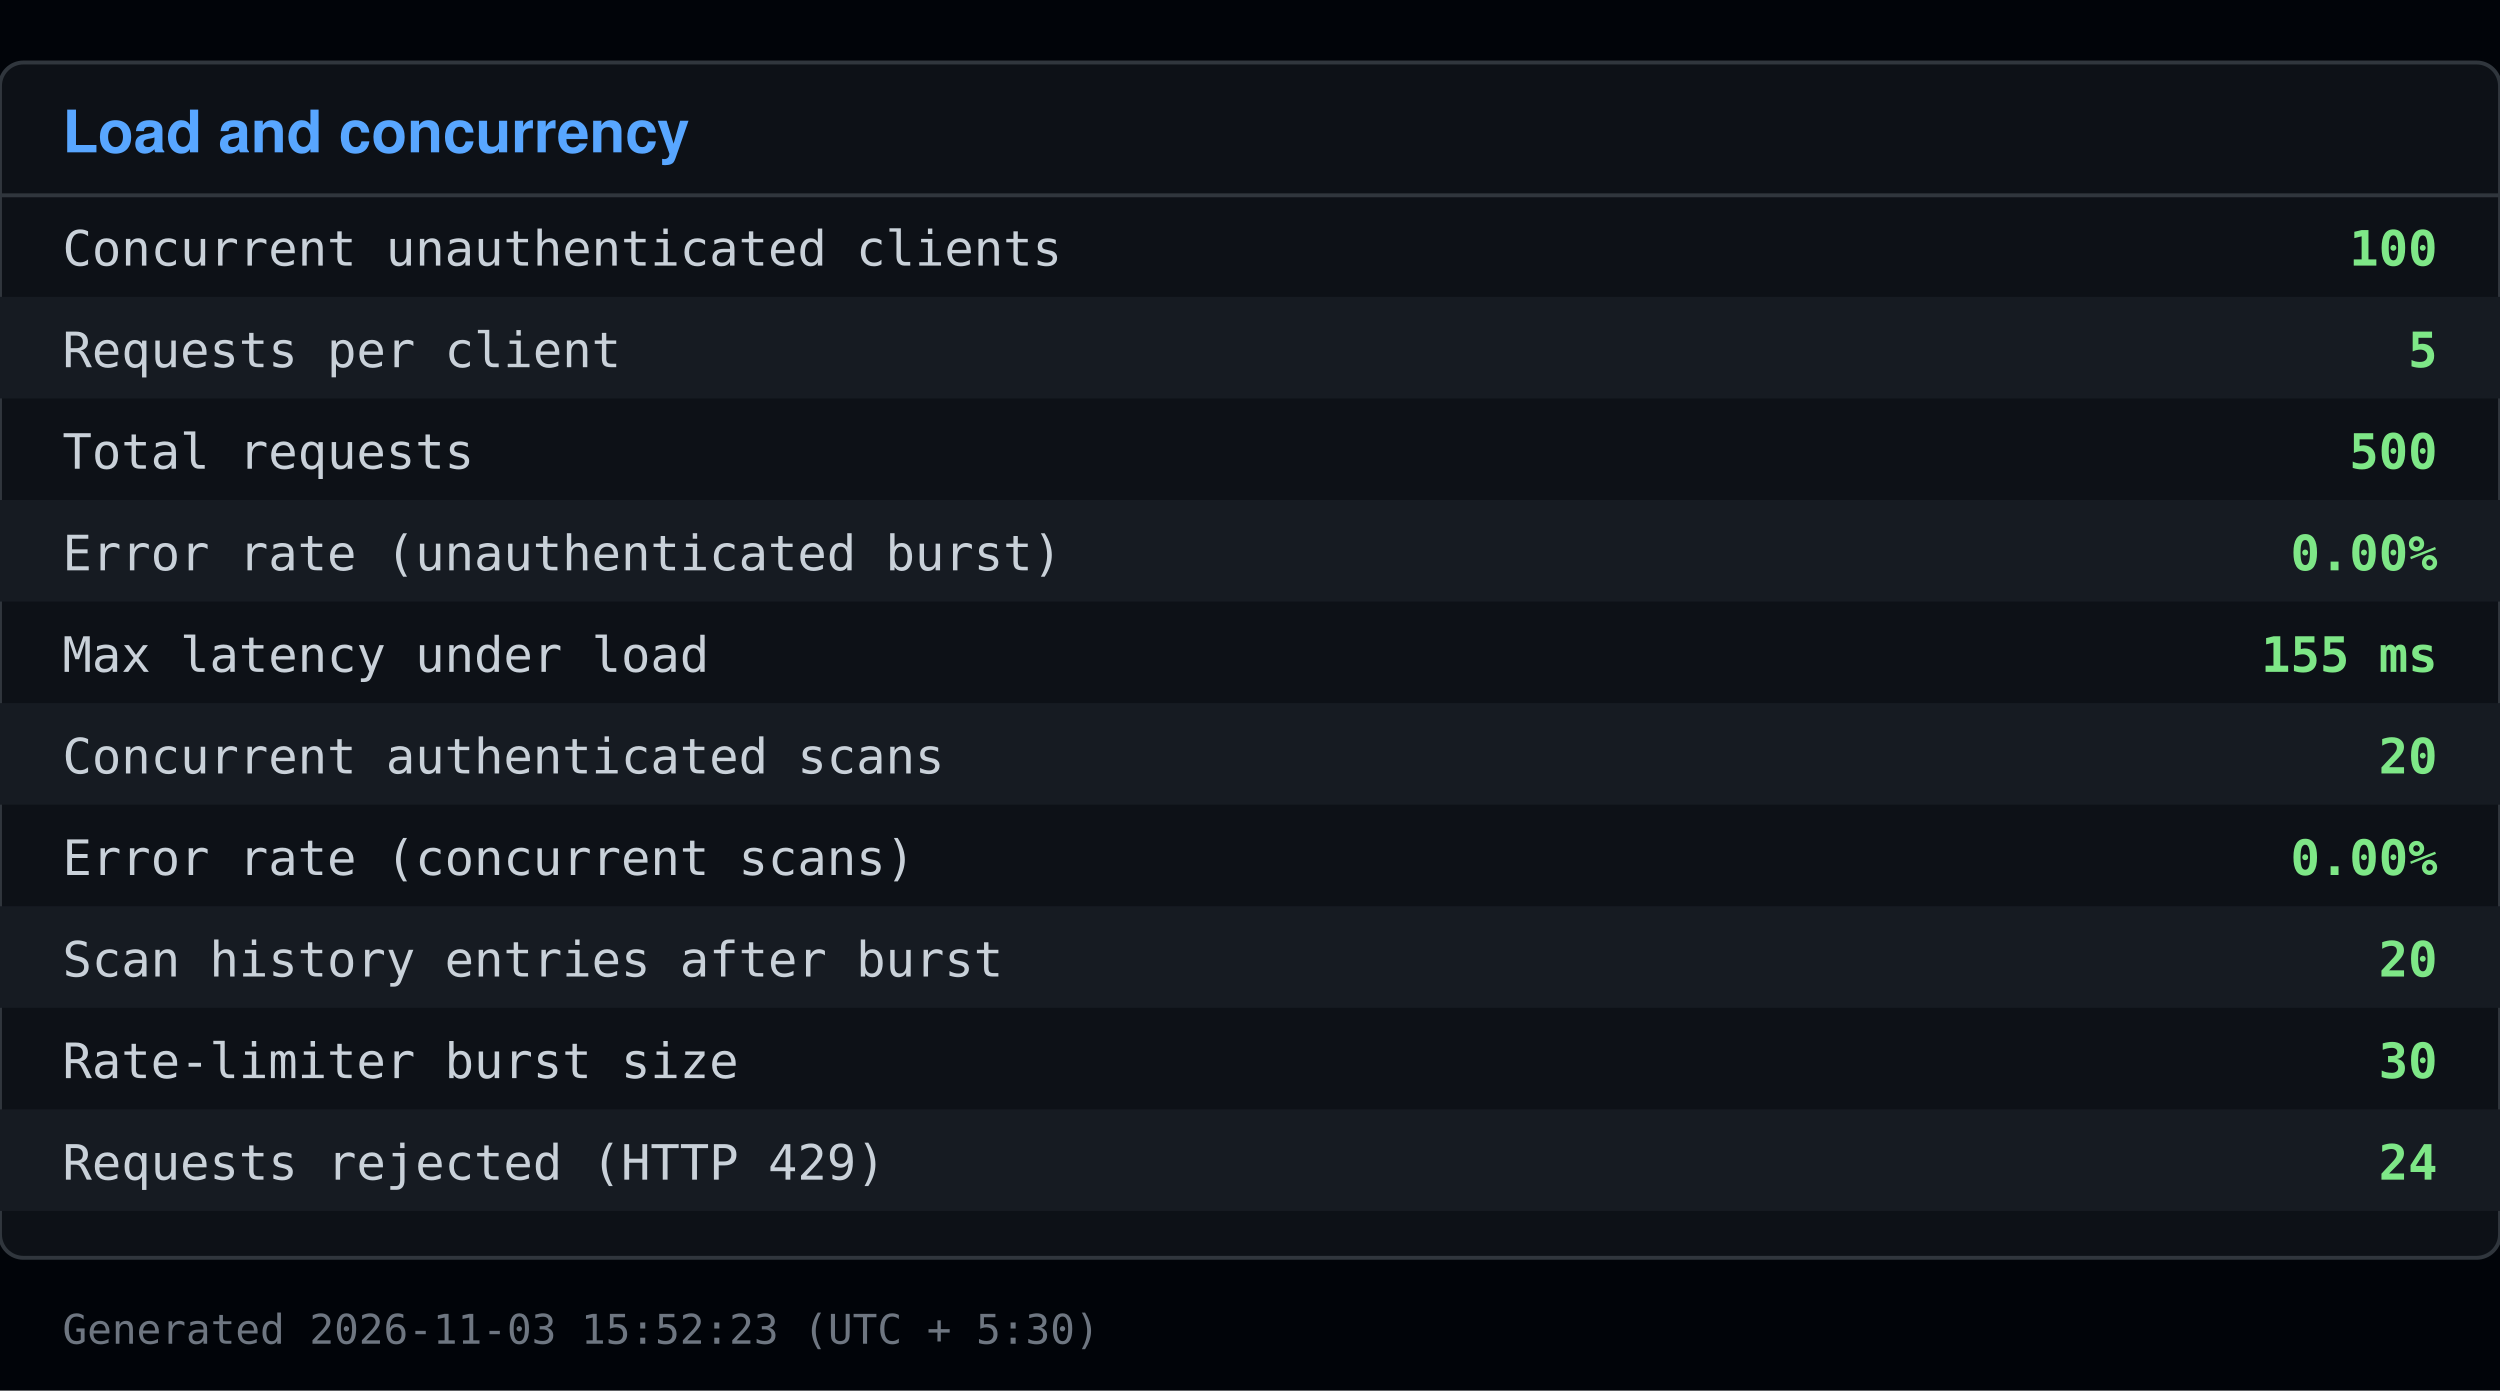
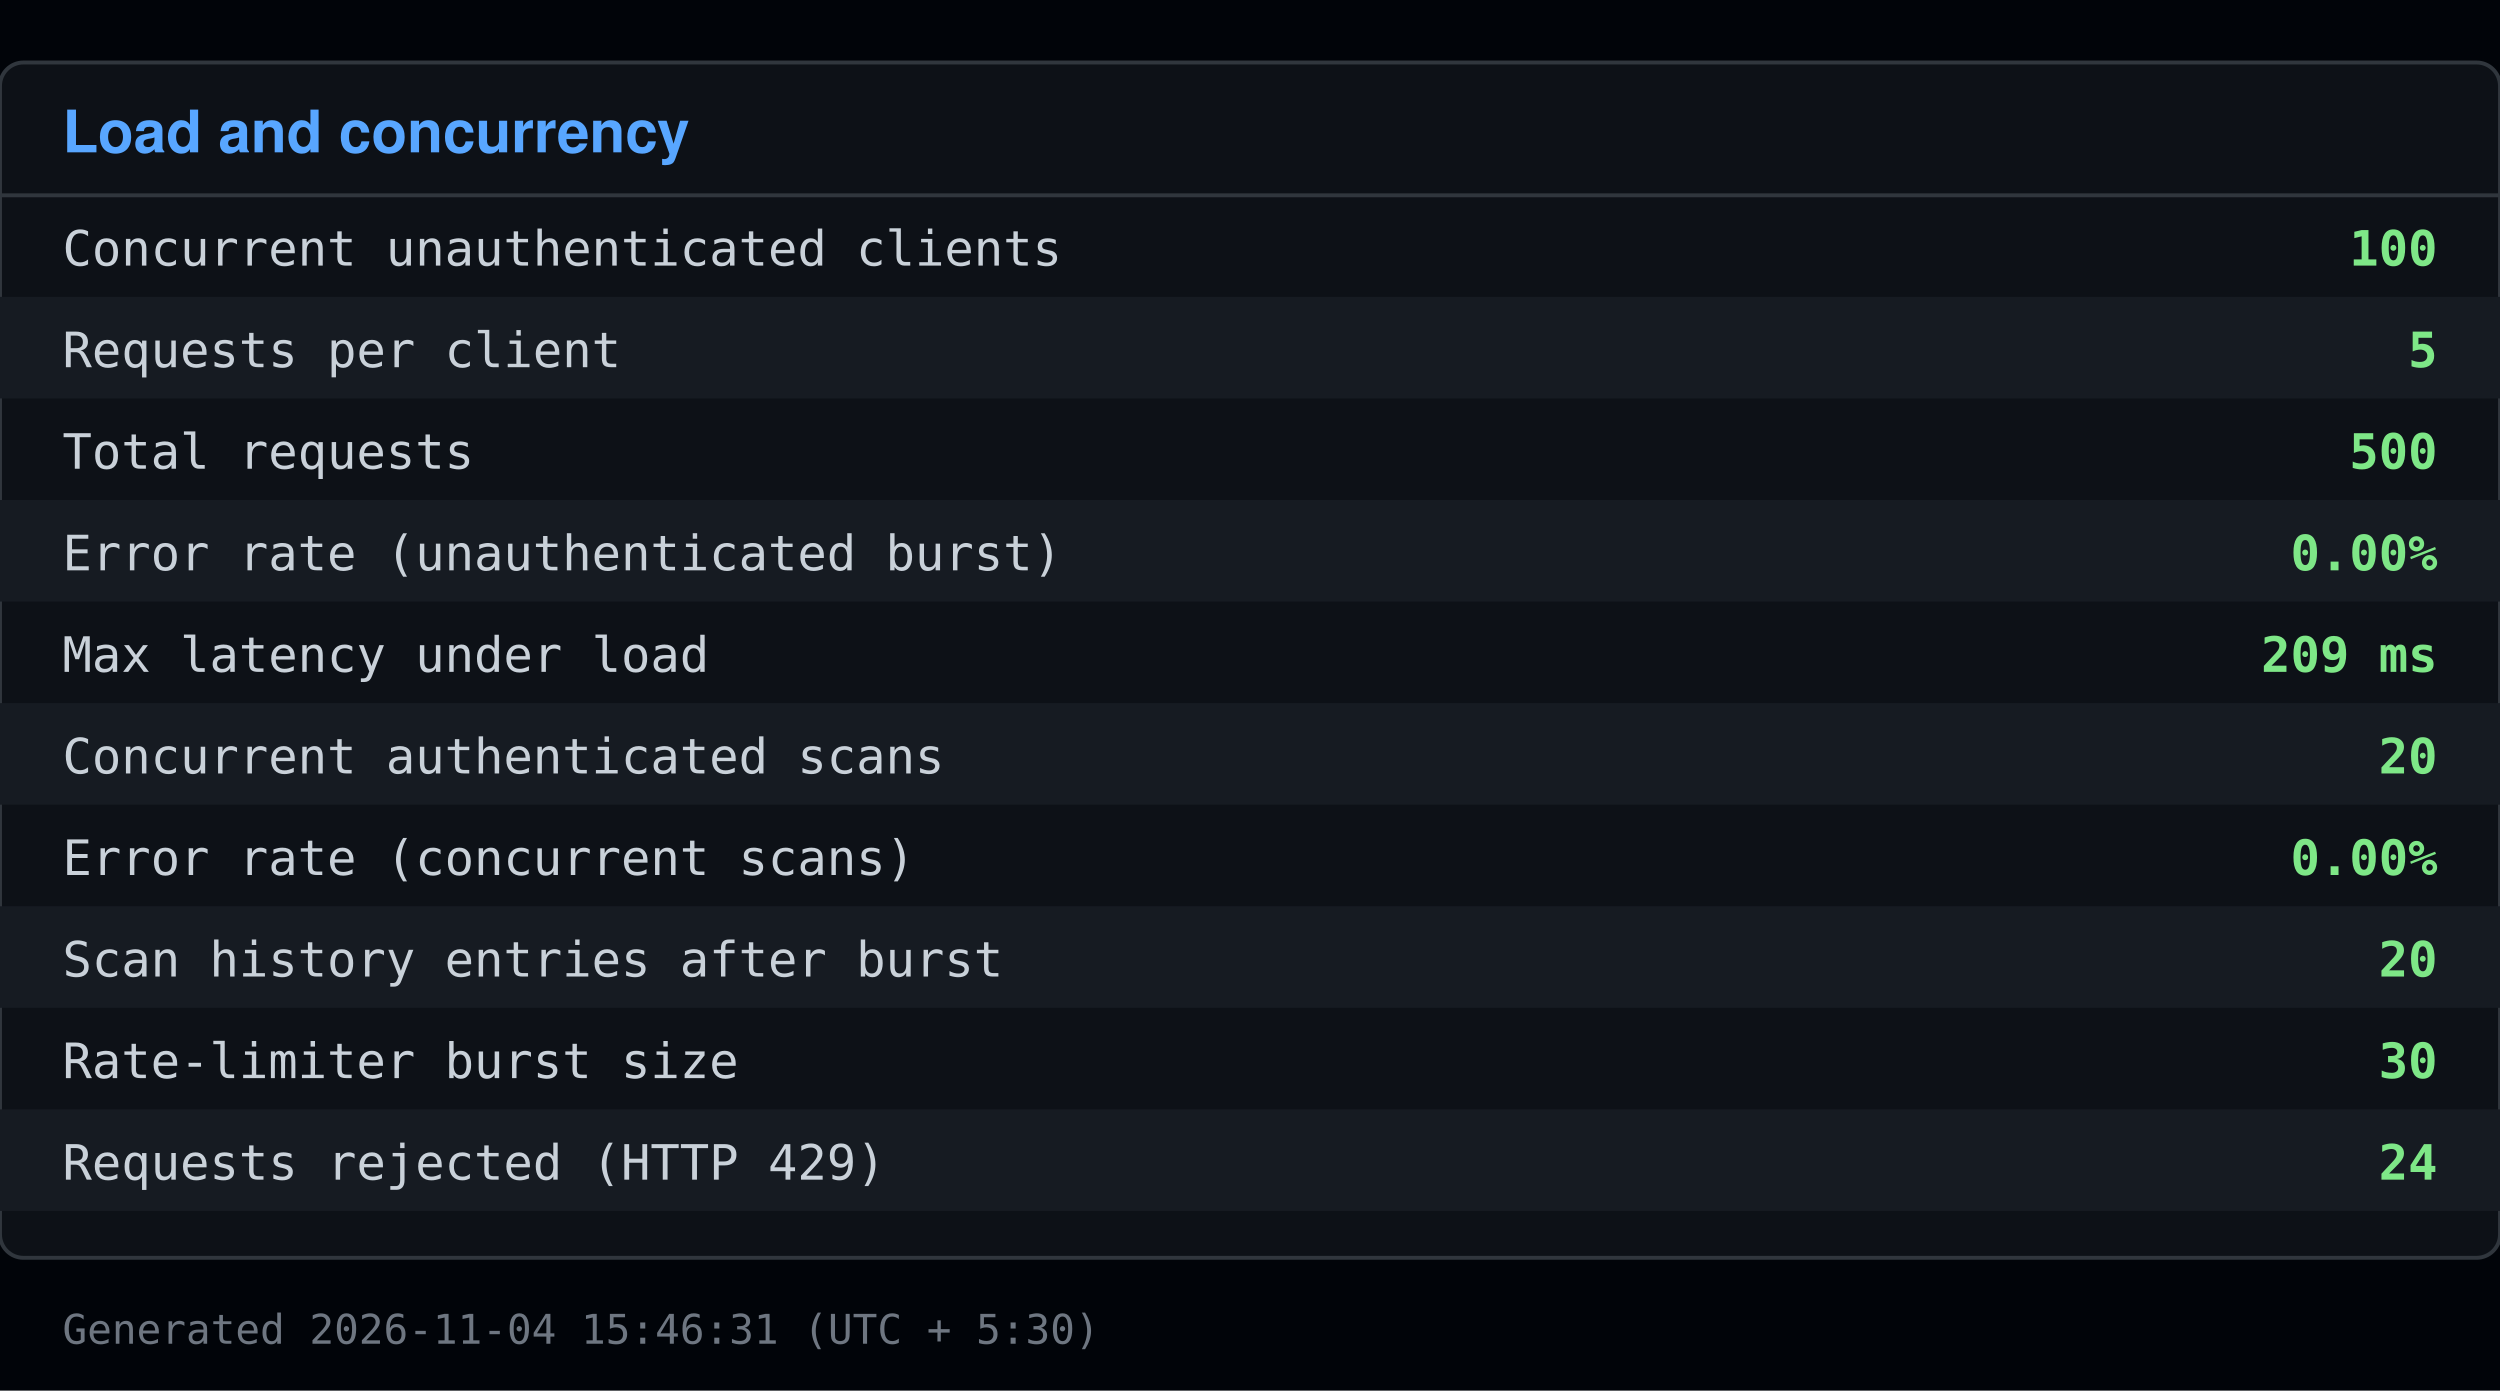
<svg xmlns="http://www.w3.org/2000/svg" viewBox="0 0 640 356" width="640" height="356">
  <rect x="0" y="0" width="640" height="356" fill="#010409" />
  <rect x="0" y="16" width="640" height="306" fill="#0d1117" stroke="#30363d" rx="6" />
  <text x="16" y="39" font-family="Segoe UI, Helvetica, Arial, sans-serif" font-size="15" font-weight="600" fill="#58a6ff">Load and concurrency</text>
  <line x1="0" y1="50" x2="640" y2="50" stroke="#30363d" />
  <text x="16" y="68" font-family="Consolas, Menlo, monospace" font-size="12.5" fill="#c9d1d9">Concurrent unauthenticated clients</text>
  <text x="624" y="68" font-family="Consolas, Menlo, monospace" font-size="12.5" fill="#7ee787" text-anchor="end" font-weight="600">100</text>
  <rect x="0" y="76" width="640" height="26" fill="#161b22" />
  <text x="16" y="94" font-family="Consolas, Menlo, monospace" font-size="12.5" fill="#c9d1d9">Requests per client</text>
  <text x="624" y="94" font-family="Consolas, Menlo, monospace" font-size="12.5" fill="#7ee787" text-anchor="end" font-weight="600">5</text>
  <text x="16" y="120" font-family="Consolas, Menlo, monospace" font-size="12.5" fill="#c9d1d9">Total requests</text>
  <text x="624" y="120" font-family="Consolas, Menlo, monospace" font-size="12.5" fill="#7ee787" text-anchor="end" font-weight="600">500</text>
  <rect x="0" y="128" width="640" height="26" fill="#161b22" />
  <text x="16" y="146" font-family="Consolas, Menlo, monospace" font-size="12.5" fill="#c9d1d9">Error rate (unauthenticated burst)</text>
  <text x="624" y="146" font-family="Consolas, Menlo, monospace" font-size="12.5" fill="#7ee787" text-anchor="end" font-weight="600">0.00%</text>
  <text x="16" y="172" font-family="Consolas, Menlo, monospace" font-size="12.5" fill="#c9d1d9">Max latency under load</text>
-   <text x="624" y="172" font-family="Consolas, Menlo, monospace" font-size="12.5" fill="#7ee787" text-anchor="end" font-weight="600">155 ms</text>
+   <text x="624" y="172" font-family="Consolas, Menlo, monospace" font-size="12.5" fill="#7ee787" text-anchor="end" font-weight="600">209 ms</text>
  <rect x="0" y="180" width="640" height="26" fill="#161b22" />
  <text x="16" y="198" font-family="Consolas, Menlo, monospace" font-size="12.5" fill="#c9d1d9">Concurrent authenticated scans</text>
  <text x="624" y="198" font-family="Consolas, Menlo, monospace" font-size="12.5" fill="#7ee787" text-anchor="end" font-weight="600">20</text>
  <text x="16" y="224" font-family="Consolas, Menlo, monospace" font-size="12.5" fill="#c9d1d9">Error rate (concurrent scans)</text>
  <text x="624" y="224" font-family="Consolas, Menlo, monospace" font-size="12.5" fill="#7ee787" text-anchor="end" font-weight="600">0.00%</text>
  <rect x="0" y="232" width="640" height="26" fill="#161b22" />
  <text x="16" y="250" font-family="Consolas, Menlo, monospace" font-size="12.5" fill="#c9d1d9">Scan history entries after burst</text>
  <text x="624" y="250" font-family="Consolas, Menlo, monospace" font-size="12.5" fill="#7ee787" text-anchor="end" font-weight="600">20</text>
  <text x="16" y="276" font-family="Consolas, Menlo, monospace" font-size="12.5" fill="#c9d1d9">Rate-limiter burst size</text>
  <text x="624" y="276" font-family="Consolas, Menlo, monospace" font-size="12.5" fill="#7ee787" text-anchor="end" font-weight="600">30</text>
  <rect x="0" y="284" width="640" height="26" fill="#161b22" />
  <text x="16" y="302" font-family="Consolas, Menlo, monospace" font-size="12.5" fill="#c9d1d9">Requests rejected (HTTP 429)</text>
  <text x="624" y="302" font-family="Consolas, Menlo, monospace" font-size="12.5" fill="#7ee787" text-anchor="end" font-weight="600">24</text>
-   <text x="16" y="344" font-family="Consolas, Menlo, monospace" font-size="10.5" fill="#6e7681">Generated 2026-11-03 15:52:23 (UTC + 5:30)</text>
+   <text x="16" y="344" font-family="Consolas, Menlo, monospace" font-size="10.5" fill="#6e7681">Generated 2026-11-04 15:46:31 (UTC + 5:30)</text>
</svg>
